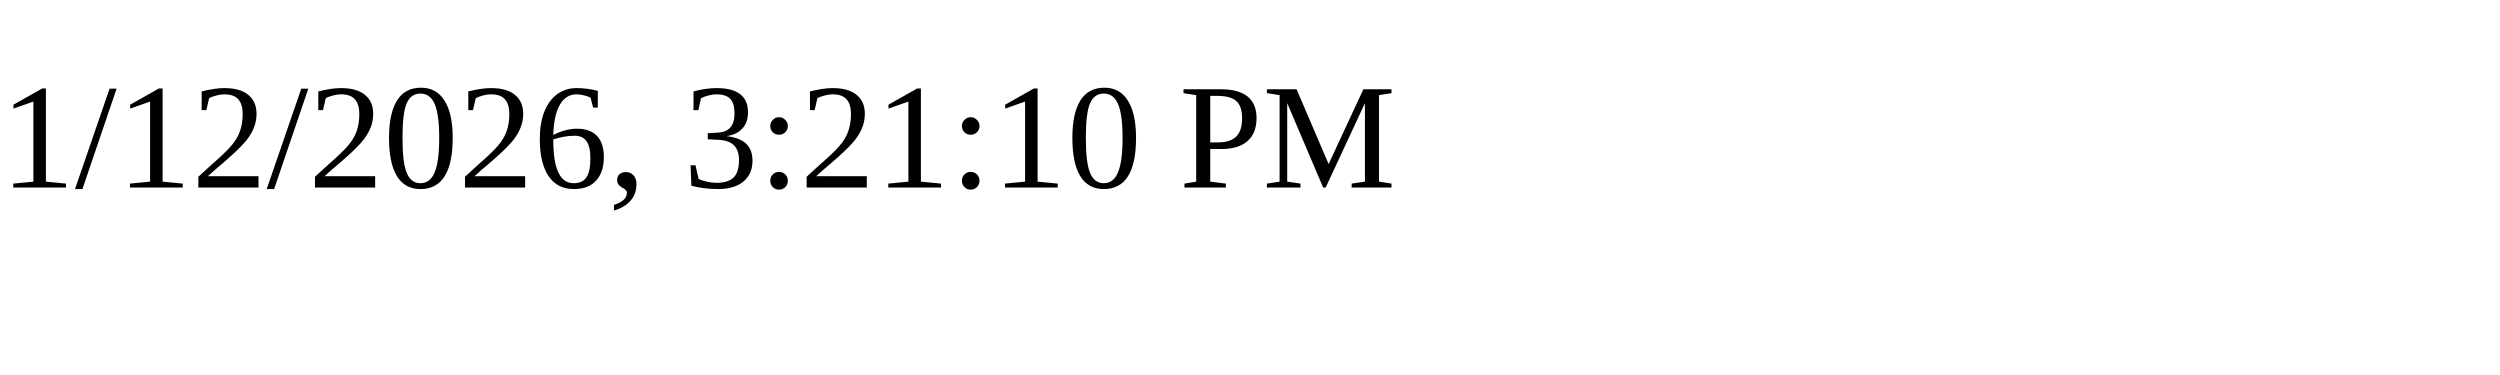
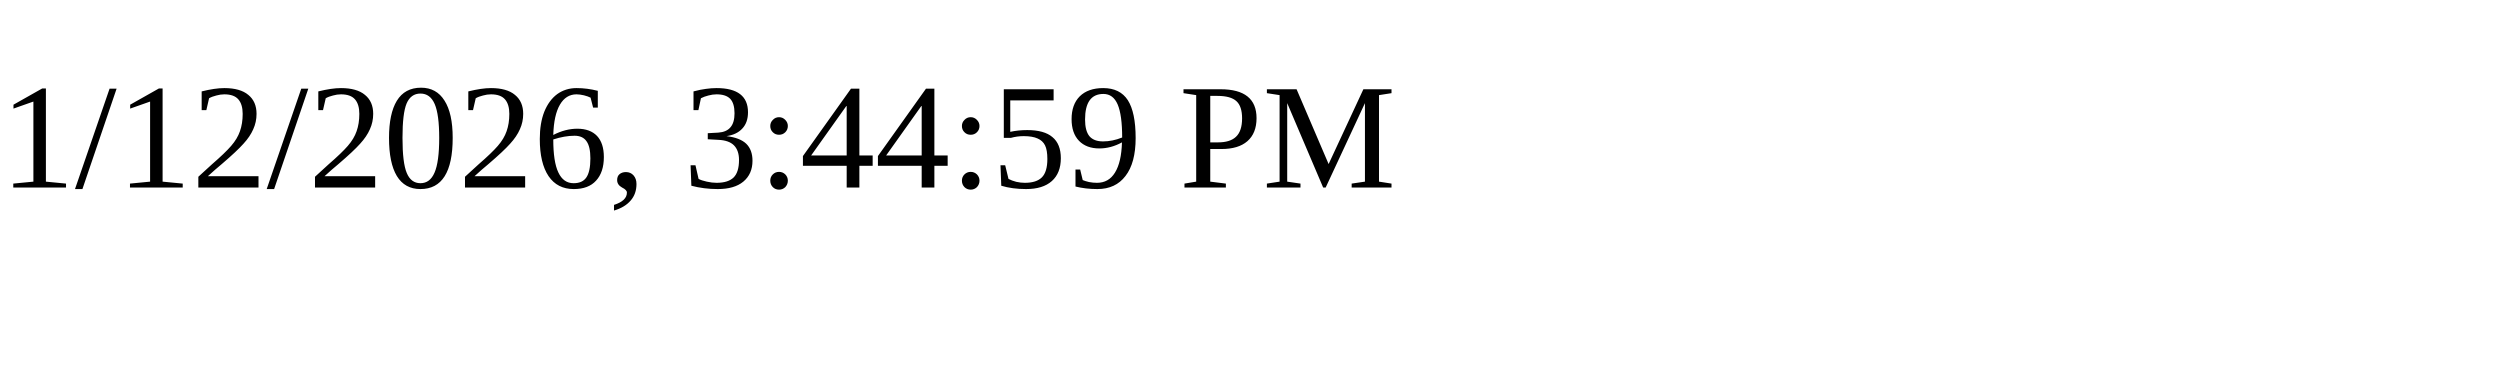
<svg xmlns="http://www.w3.org/2000/svg" height="30" width="200">
-   <text x="0" y="15">1/12/2026, 3:21:10 PM</text>
+   <text x="0" y="15">1/12/2026, 3:44:59 PM</text>
</svg>
